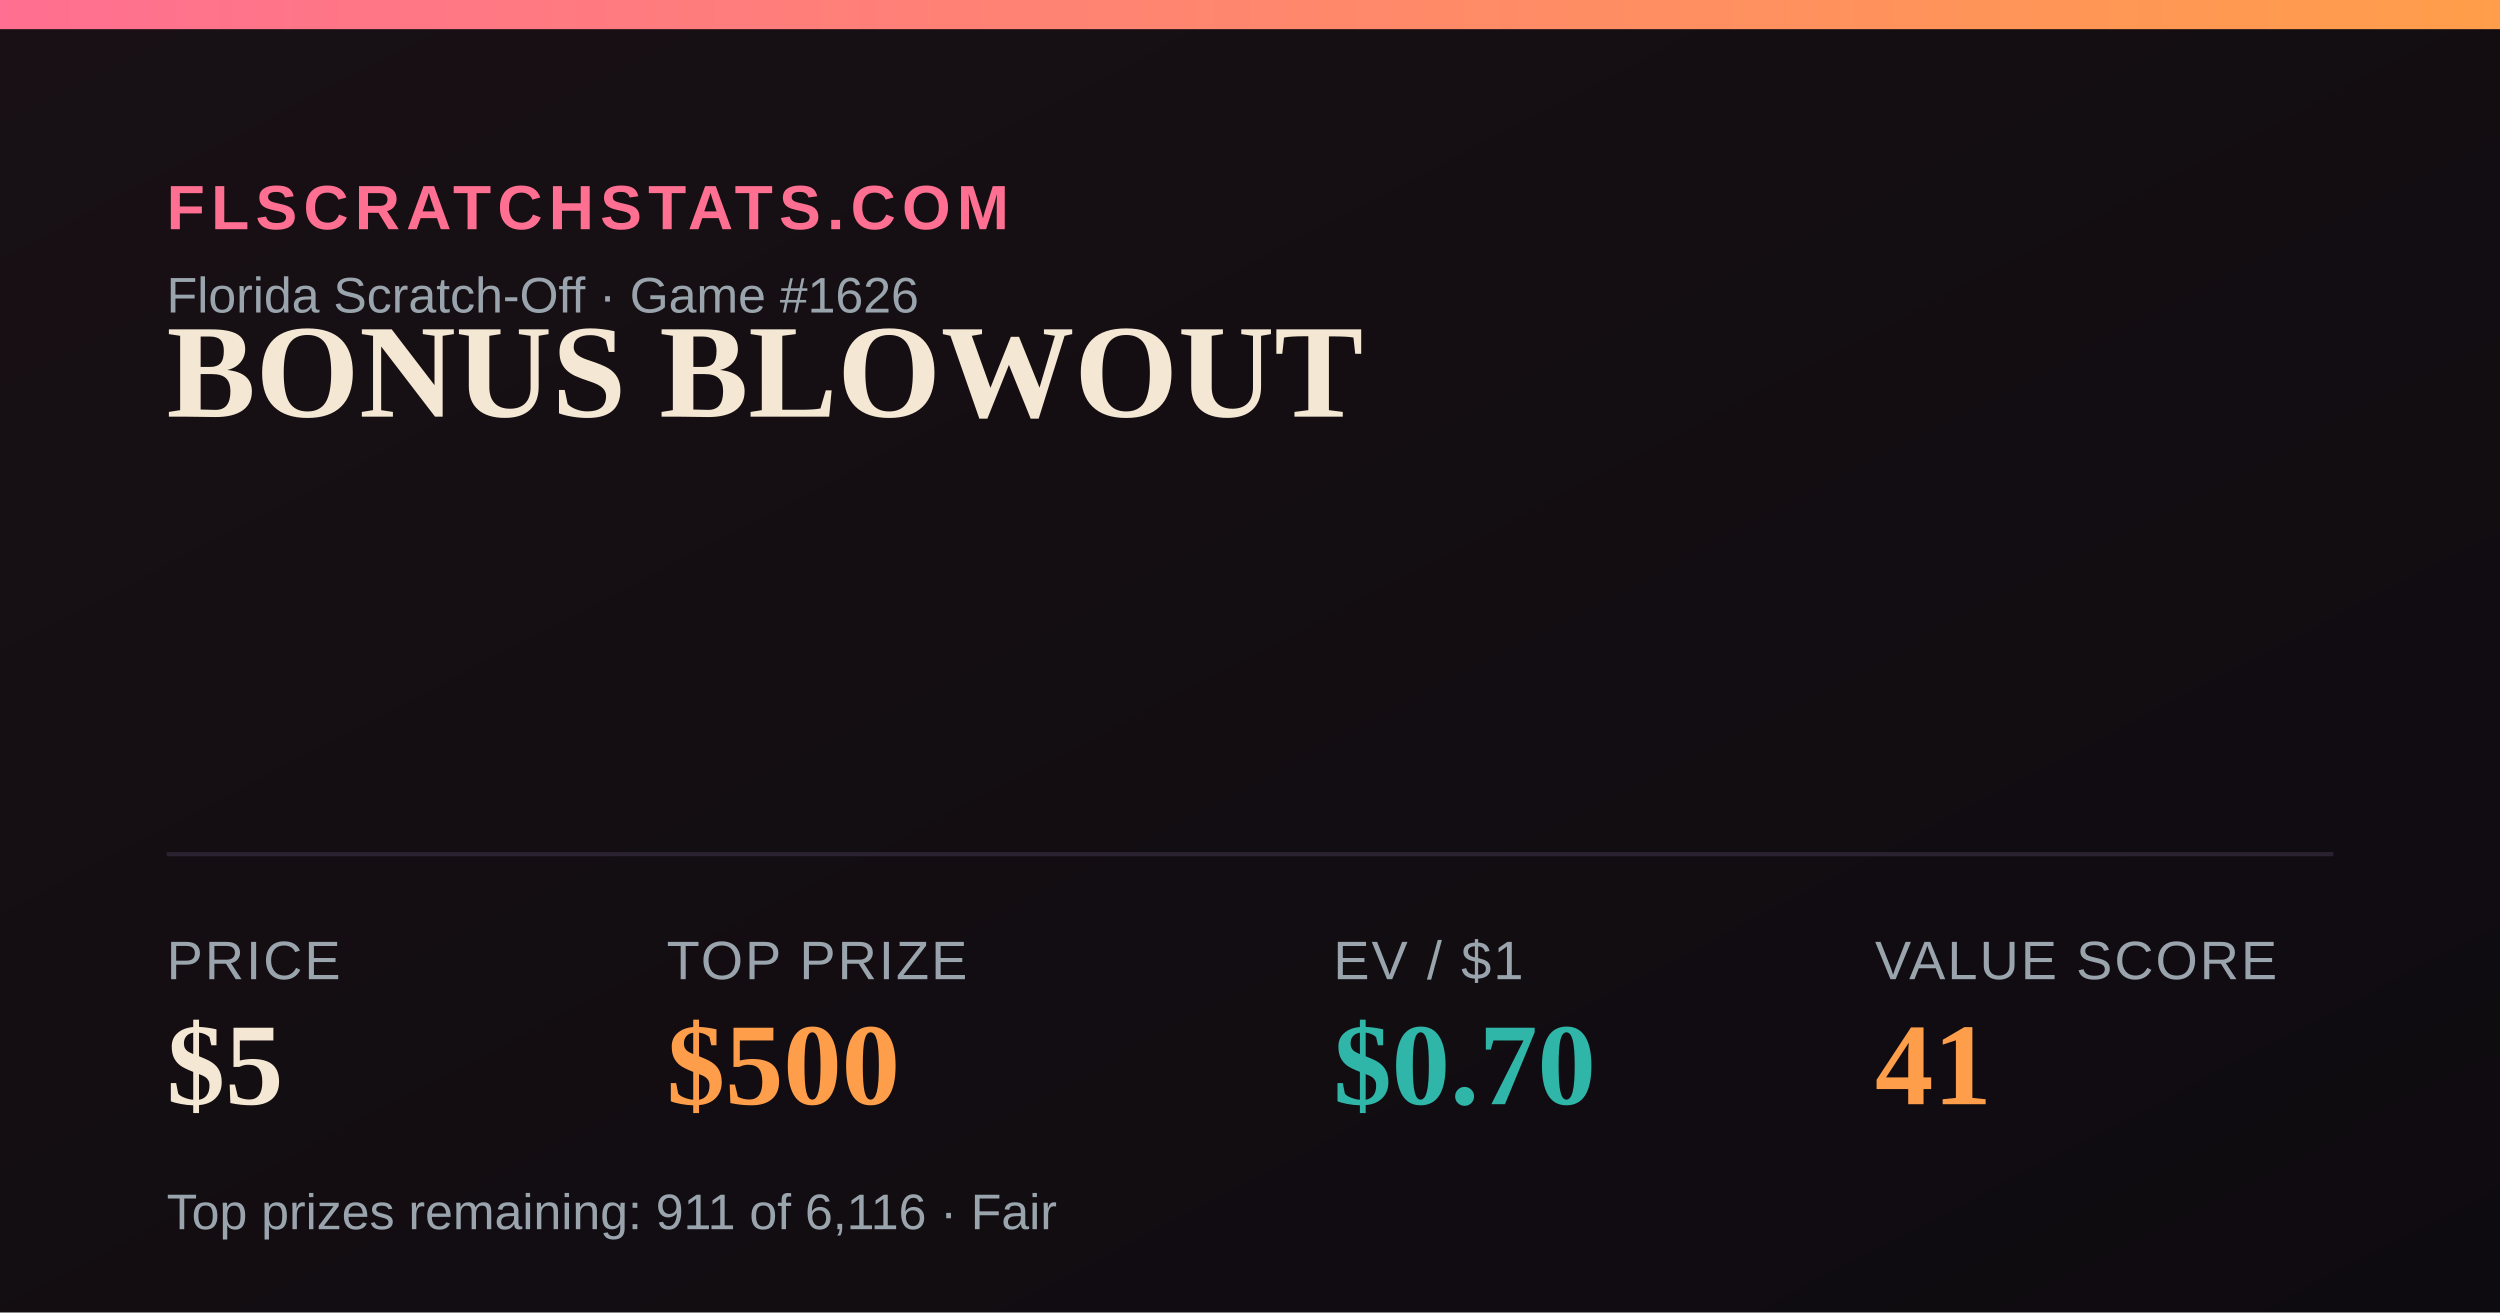
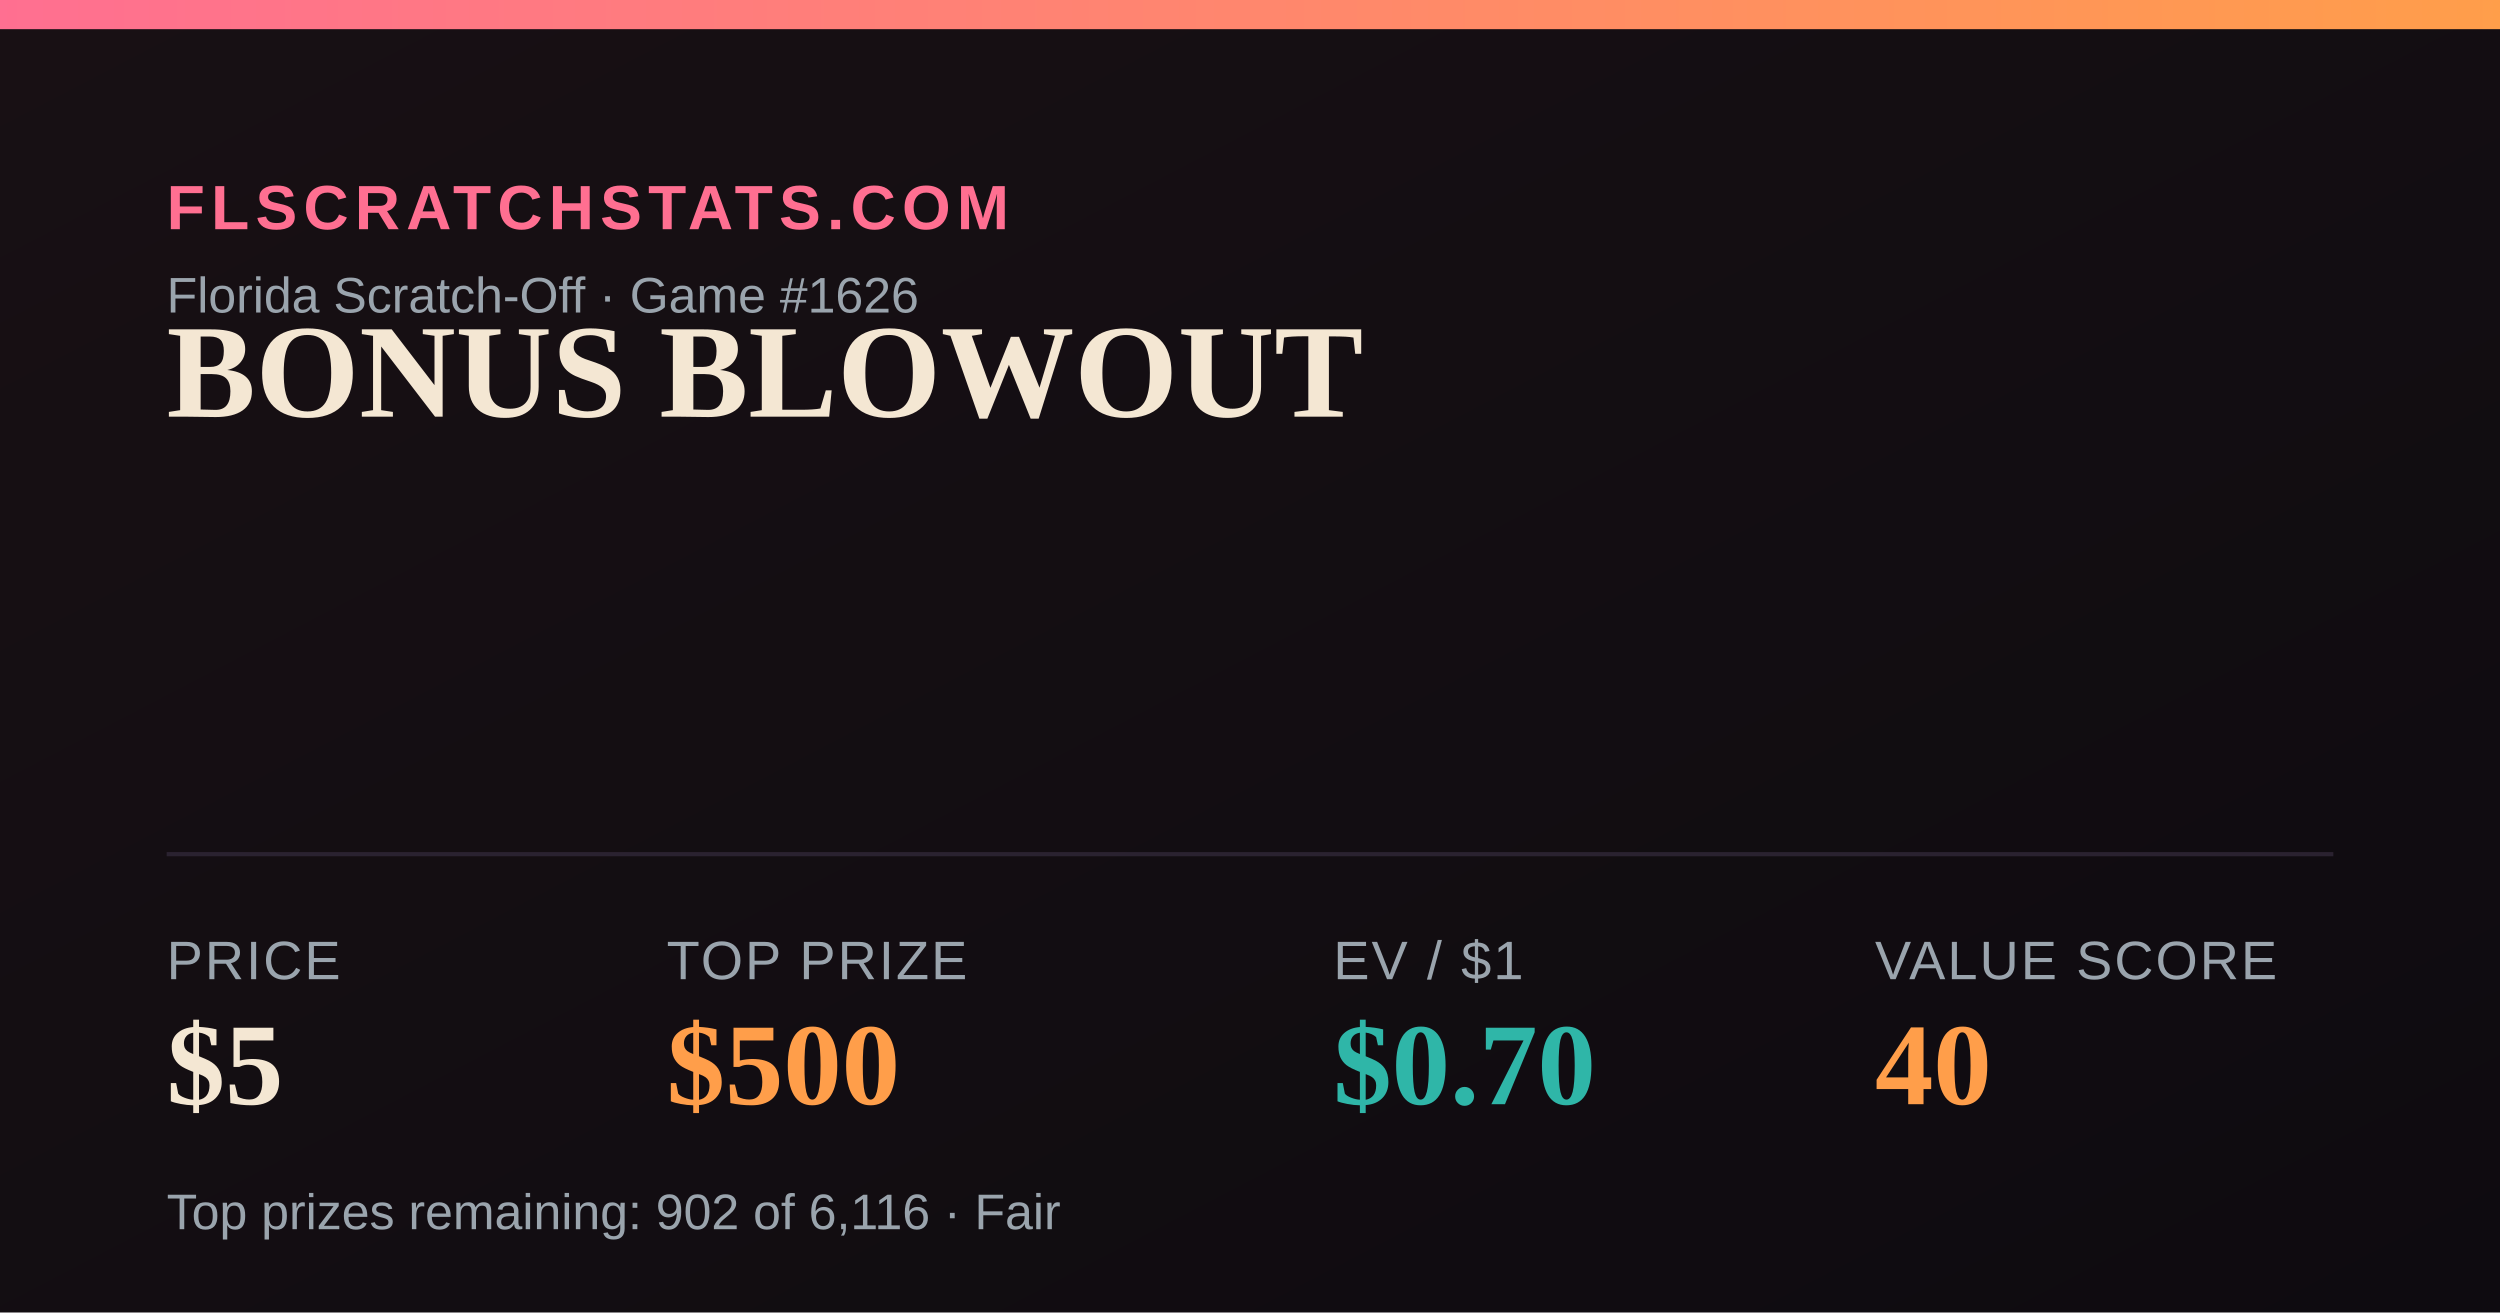
<svg xmlns="http://www.w3.org/2000/svg" width="1200" height="630" viewBox="0 0 1200 630">
  <defs>
    <linearGradient id="bg" x1="0" y1="0" x2="1" y2="1">
      <stop offset="0" stop-color="#181014" />
      <stop offset="1" stop-color="#0e0b10" />
    </linearGradient>
    <linearGradient id="accent" x1="0" y1="0" x2="1" y2="0">
      <stop offset="0" stop-color="#FF6F91" />
      <stop offset="1" stop-color="#FF9E4A" />
    </linearGradient>
  </defs>
  <rect width="1200" height="630" fill="url(#bg)" />
  <rect x="0" y="0" width="1200" height="14" fill="url(#accent)" />
  <text x="80" y="110" font-family="Arial,Helvetica,sans-serif" font-size="30" fill="#FF6F91" letter-spacing="3" font-weight="700">FLSCRATCHSTATS.COM</text>
  <text x="80" y="150" font-family="Arial,Helvetica,sans-serif" font-size="24" fill="#9aa4ad">Florida Scratch-Off · Game #1626</text>
  <text x="80" y="200" font-family="Georgia,'Times New Roman',serif" font-size="64" font-weight="700" fill="#F4E7D3">BONUS BLOWOUT</text>
  <line x1="80" y1="410" x2="1120" y2="410" stroke="#2a2230" stroke-width="2" />
  <text x="80" y="470" font-family="Arial,Helvetica,sans-serif" font-size="26" fill="#9aa4ad" letter-spacing="1">PRICE</text>
  <text x="80" y="530" font-family="Georgia,'Times New Roman',serif" font-size="56" font-weight="700" fill="#F4E7D3">$5</text>
  <text x="320" y="470" font-family="Arial,Helvetica,sans-serif" font-size="26" fill="#9aa4ad" letter-spacing="1">TOP PRIZE</text>
  <text x="320" y="530" font-family="Georgia,'Times New Roman',serif" font-size="56" font-weight="700" fill="#FF9E4A">$500</text>
  <text x="640" y="470" font-family="Arial,Helvetica,sans-serif" font-size="26" fill="#9aa4ad" letter-spacing="1">EV / $1</text>
  <text x="640" y="530" font-family="Georgia,'Times New Roman',serif" font-size="56" font-weight="700" fill="#2FB6A8">$0.70</text>
  <text x="900" y="470" font-family="Arial,Helvetica,sans-serif" font-size="26" fill="#9aa4ad" letter-spacing="1">VALUE SCORE</text>
-   <text x="900" y="530" font-family="Georgia,'Times New Roman',serif" font-size="56" font-weight="700" fill="#FF9E4A">41</text>
-   <text x="80" y="590" font-family="Arial,Helvetica,sans-serif" font-size="24" fill="#9aa4ad">Top prizes remaining: 911 of 6,116 · Fair</text>
+   <text x="900" y="530" font-family="Georgia,'Times New Roman',serif" font-size="56" font-weight="700" fill="#FF9E4A">40</text>
+   <text x="80" y="590" font-family="Arial,Helvetica,sans-serif" font-size="24" fill="#9aa4ad">Top prizes remaining: 902 of 6,116 · Fair</text>
</svg>
